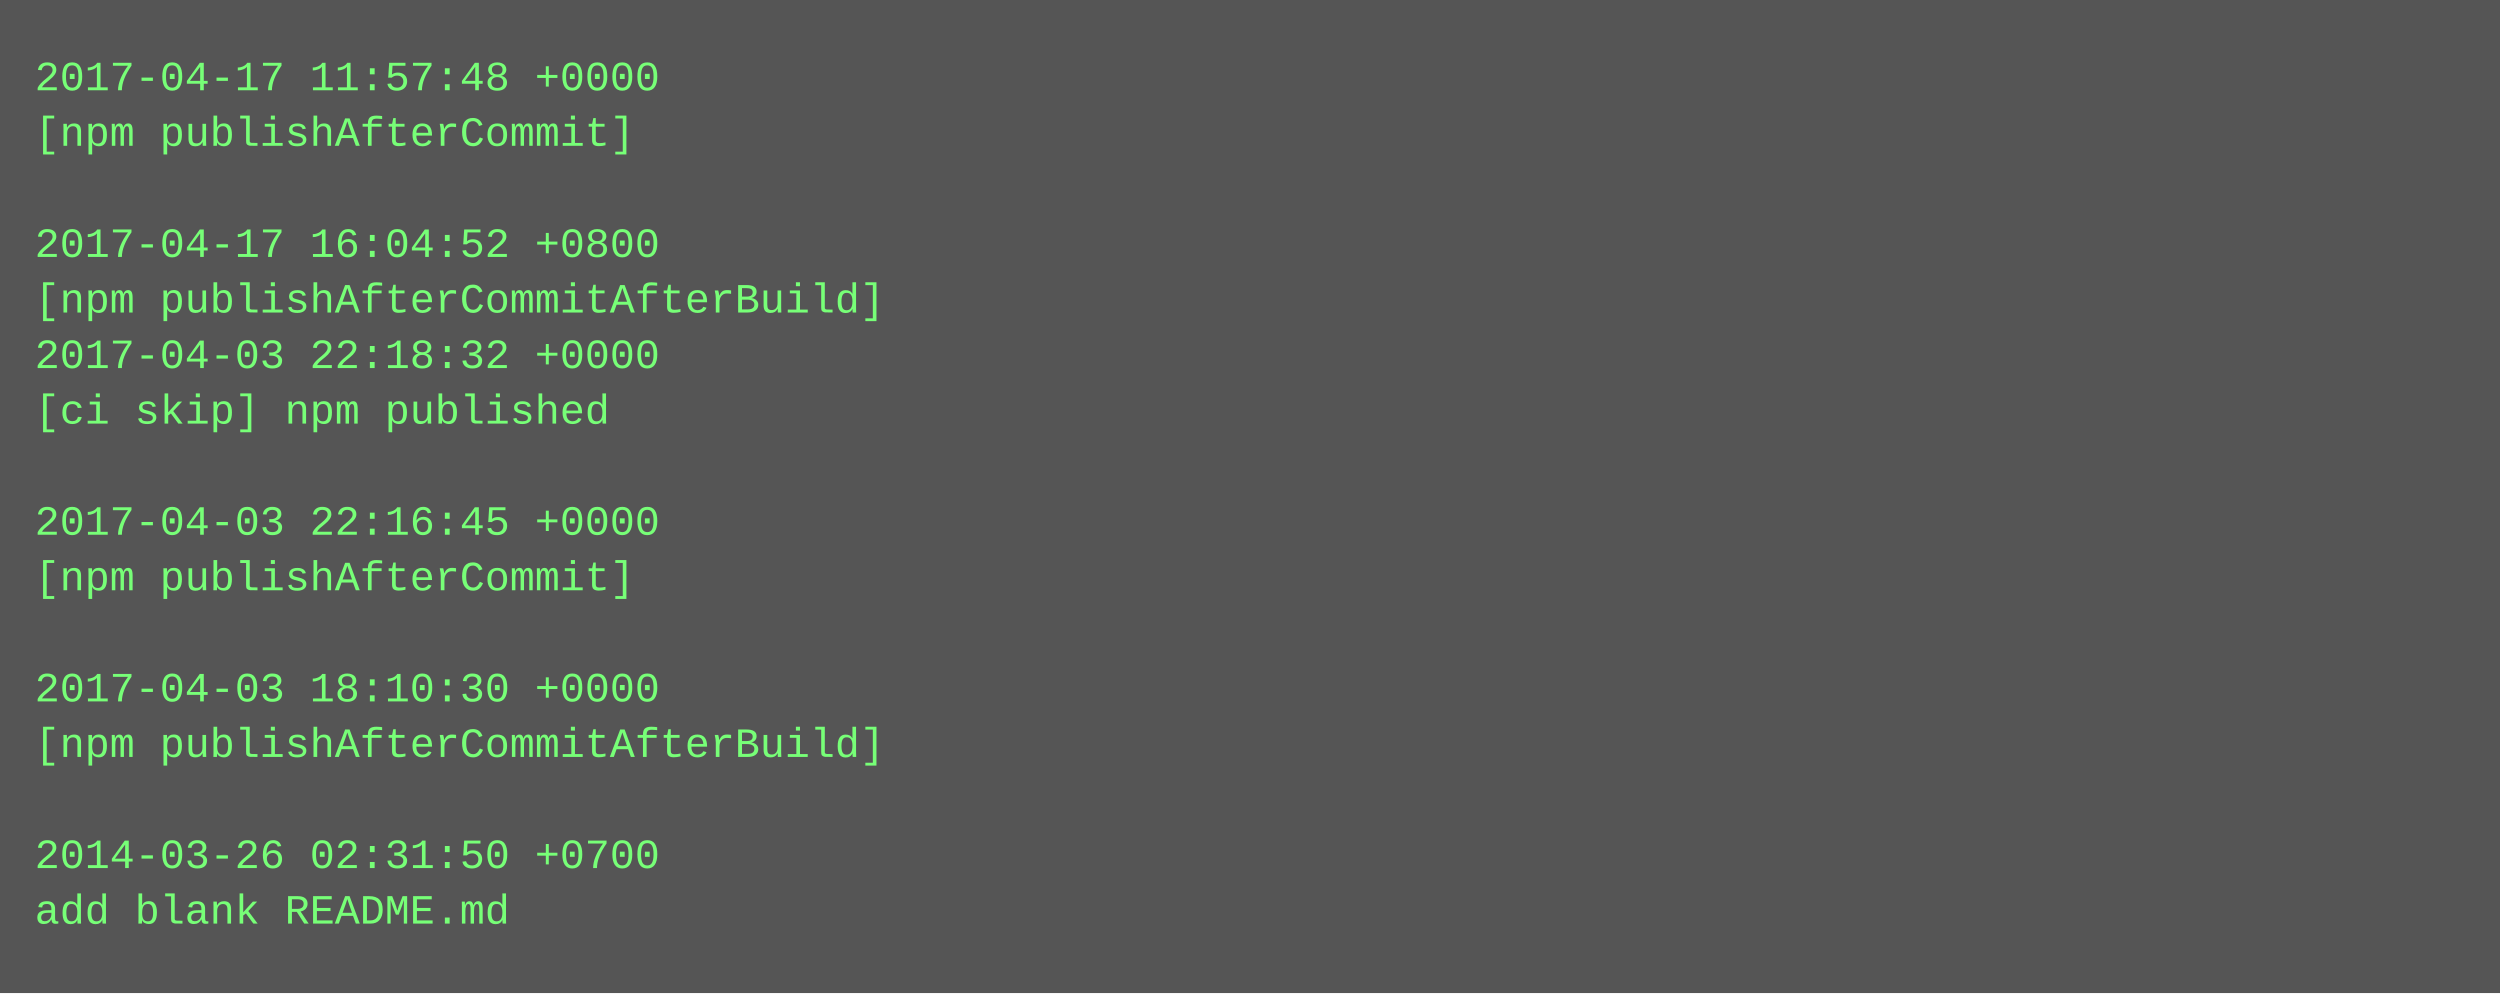
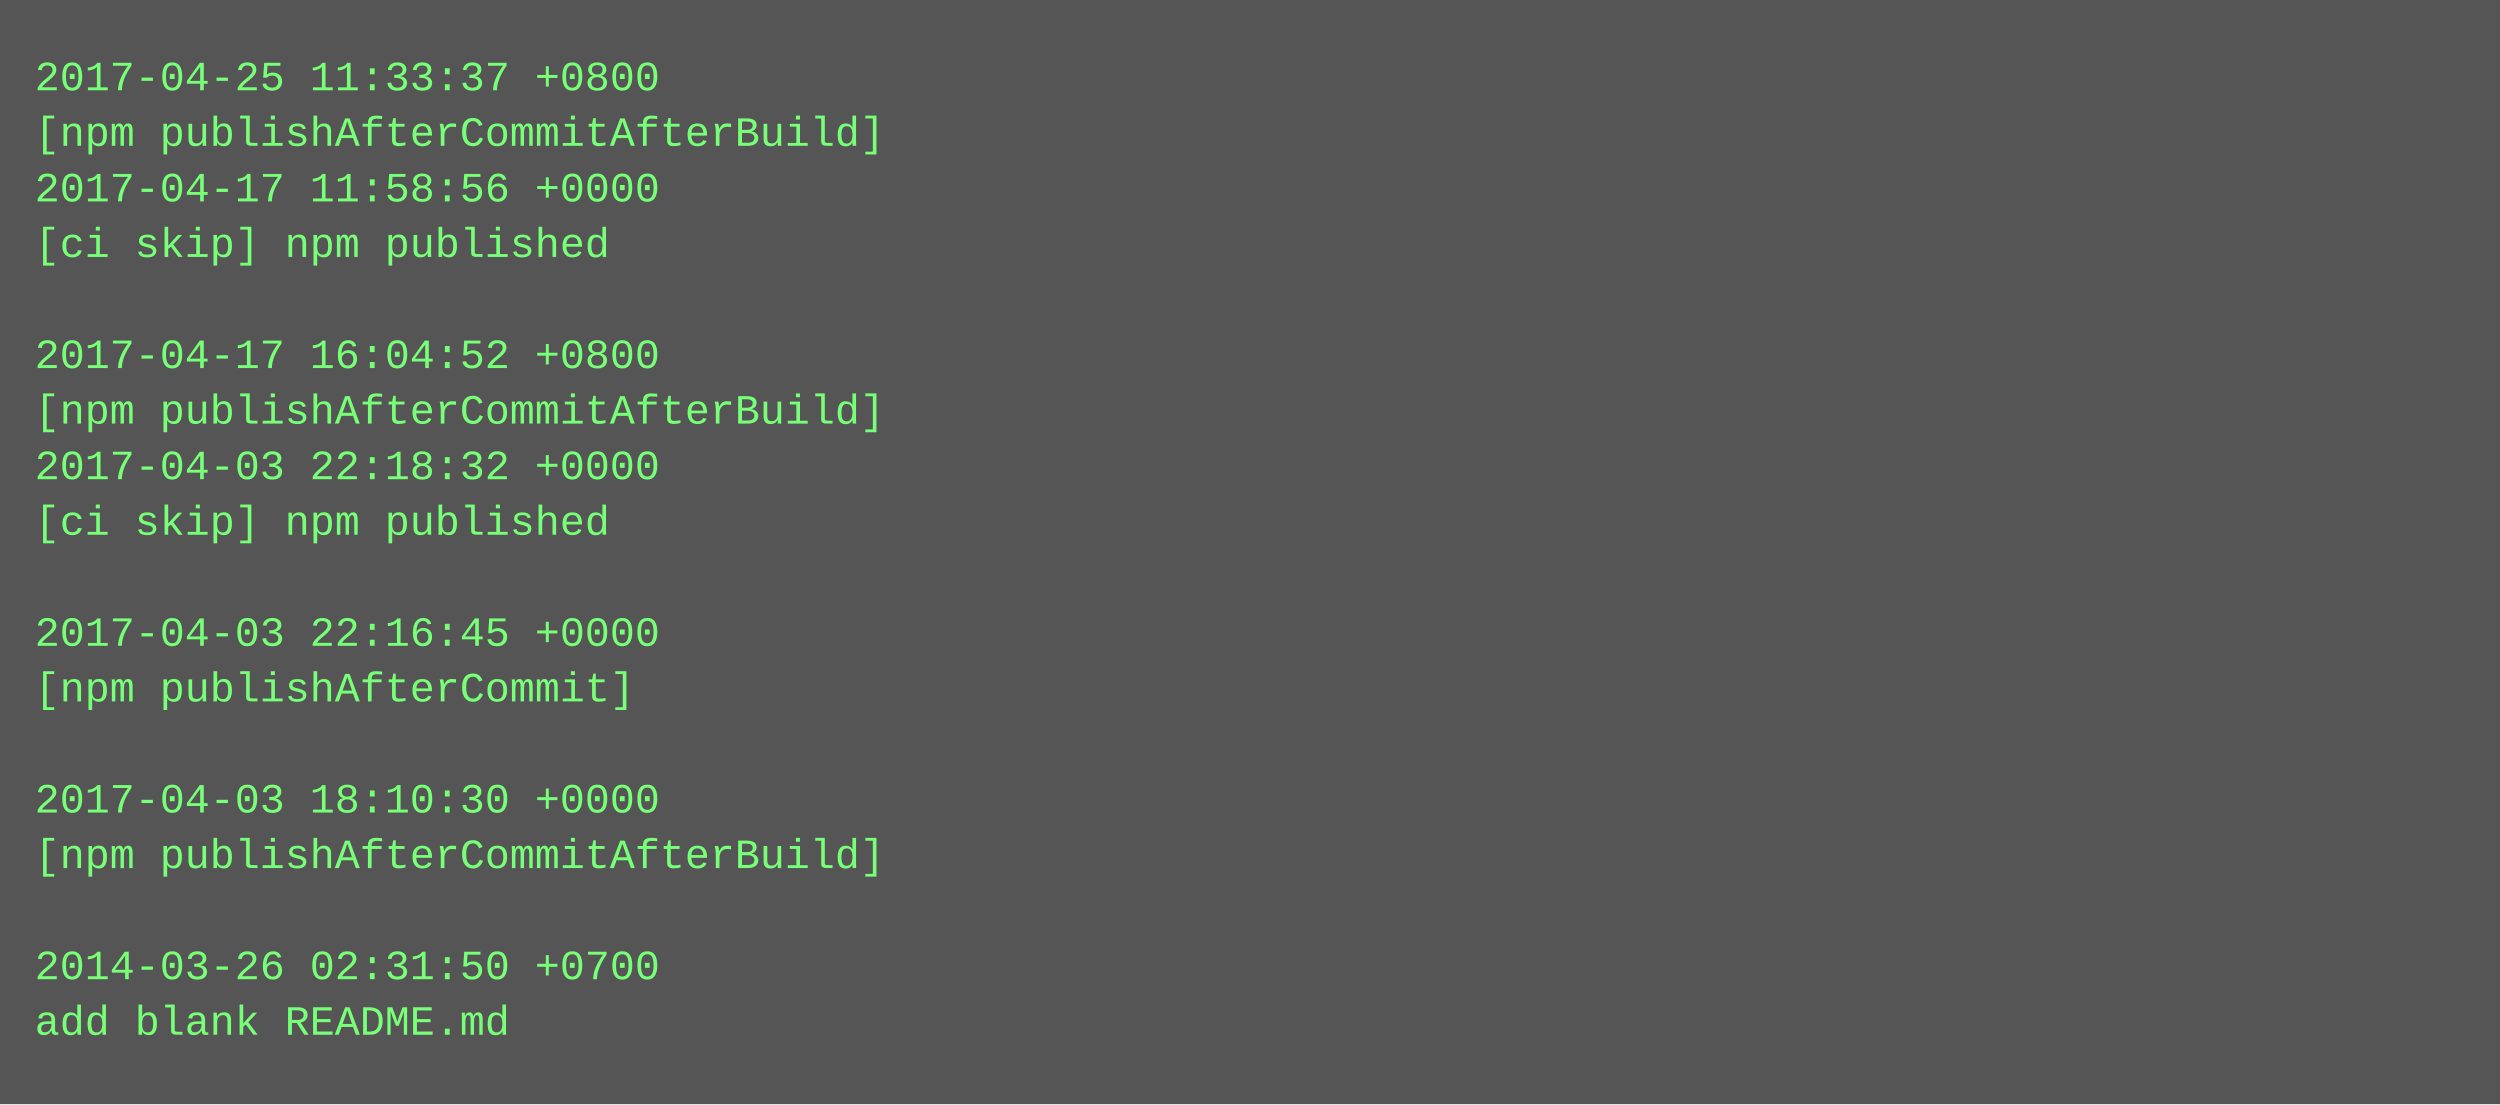
- <svg xmlns="http://www.w3.org/2000/svg" height="286" width="720">
-   <rect height="286" fill="#555" width="720" />
+ <svg xmlns="http://www.w3.org/2000/svg" height="318" width="720">
+   <rect height="318" fill="#555" width="720" />
  <text fill="#7f7" font-family="Courier New" font-size="12" xml:space="preserve">
-     <tspan x="10" y="26">2017-04-17 11:57:48 +0000</tspan>
-     <tspan x="10" y="42">[npm publishAfterCommit]</tspan>
-     <tspan x="10" y="58" />
-     <tspan x="10" y="74">2017-04-17 16:04:52 +0800</tspan>
-     <tspan x="10" y="90">[npm publishAfterCommitAfterBuild]</tspan>
-     <tspan x="10" y="106">2017-04-03 22:18:32 +0000</tspan>
-     <tspan x="10" y="122">[ci skip] npm published</tspan>
-     <tspan x="10" y="138" />
-     <tspan x="10" y="154">2017-04-03 22:16:45 +0000</tspan>
-     <tspan x="10" y="170">[npm publishAfterCommit]</tspan>
-     <tspan x="10" y="186" />
-     <tspan x="10" y="202">2017-04-03 18:10:30 +0000</tspan>
-     <tspan x="10" y="218">[npm publishAfterCommitAfterBuild]</tspan>
-     <tspan x="10" y="234" />
-     <tspan x="10" y="250">2014-03-26 02:31:50 +0700</tspan>
-     <tspan x="10" y="266">add blank README.md</tspan>
+     <tspan x="10" y="26">2017-04-25 11:33:37 +0800</tspan>
+     <tspan x="10" y="42">[npm publishAfterCommitAfterBuild]</tspan>
+     <tspan x="10" y="58">2017-04-17 11:58:56 +0000</tspan>
+     <tspan x="10" y="74">[ci skip] npm published</tspan>
+     <tspan x="10" y="90" />
+     <tspan x="10" y="106">2017-04-17 16:04:52 +0800</tspan>
+     <tspan x="10" y="122">[npm publishAfterCommitAfterBuild]</tspan>
+     <tspan x="10" y="138">2017-04-03 22:18:32 +0000</tspan>
+     <tspan x="10" y="154">[ci skip] npm published</tspan>
+     <tspan x="10" y="170" />
+     <tspan x="10" y="186">2017-04-03 22:16:45 +0000</tspan>
+     <tspan x="10" y="202">[npm publishAfterCommit]</tspan>
+     <tspan x="10" y="218" />
+     <tspan x="10" y="234">2017-04-03 18:10:30 +0000</tspan>
+     <tspan x="10" y="250">[npm publishAfterCommitAfterBuild]</tspan>
+     <tspan x="10" y="266" />
+     <tspan x="10" y="282">2014-03-26 02:31:50 +0700</tspan>
+     <tspan x="10" y="298">add blank README.md</tspan>
  </text>
</svg>
